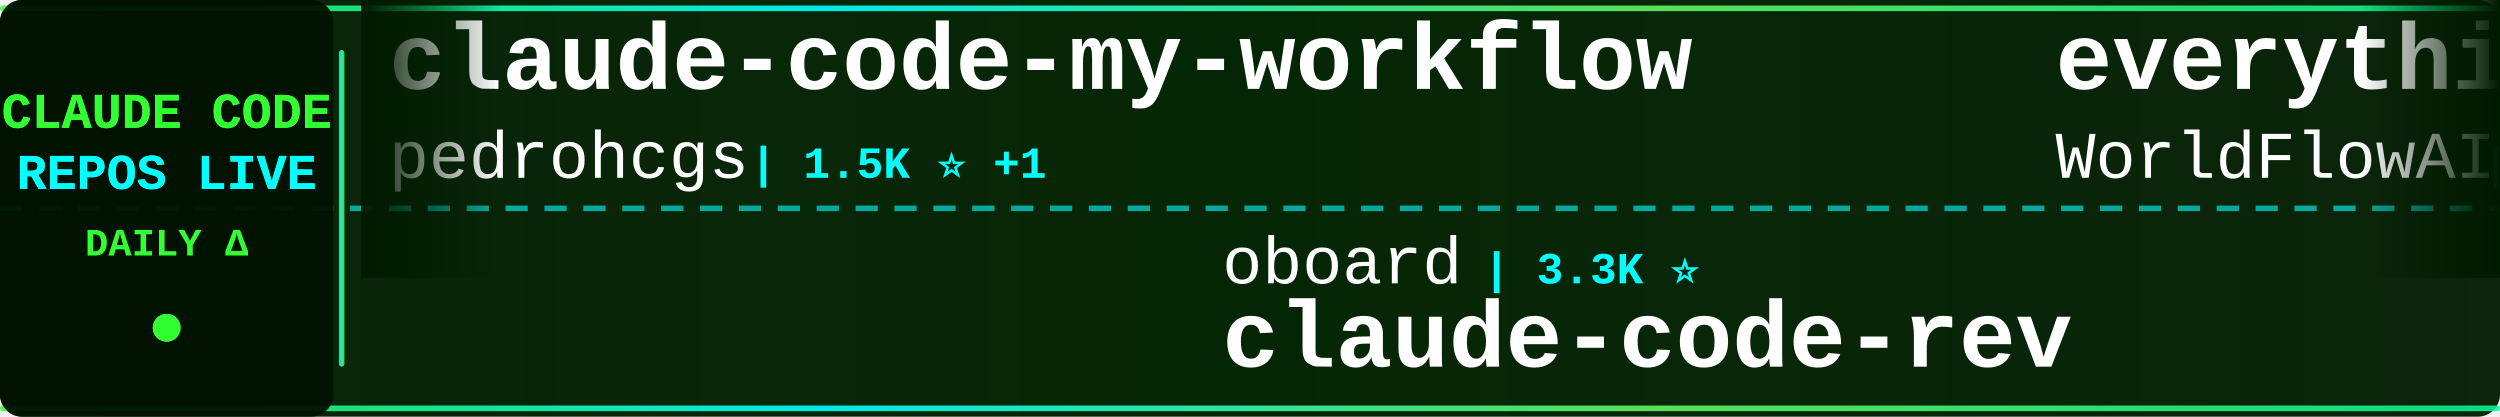
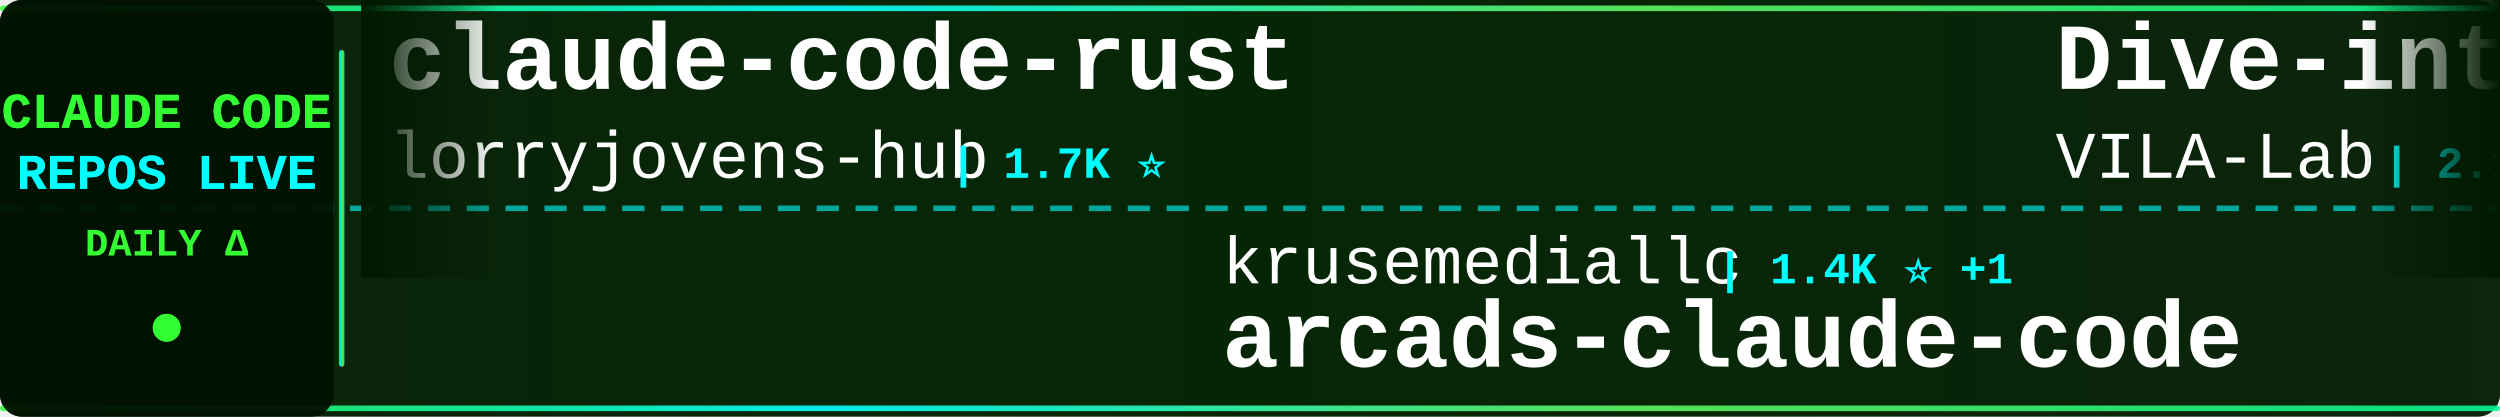
<svg xmlns="http://www.w3.org/2000/svg" width="900" height="150">
  <defs>
    <linearGradient id="tickerBg" x1="0%" y1="0%" x2="100%" y2="0%">
      <stop offset="0%" style="stop-color:#001a00;stop-opacity:0.95" />
      <stop offset="50%" style="stop-color:#002200;stop-opacity:0.98" />
      <stop offset="100%" style="stop-color:#001a00;stop-opacity:0.95" />
    </linearGradient>
    <linearGradient id="borderGrad" x1="0%" y1="0%" x2="100%" y2="0%">
      <stop offset="0%" style="stop-color:#33ff33;stop-opacity:0.85">
        <animate attributeName="stop-opacity" values="0.85;1;0.85" dur="2s" repeatCount="indefinite" />
      </stop>
      <stop offset="33%" style="stop-color:#00ffff;stop-opacity:0.9">
        <animate attributeName="stop-opacity" values="0.9;1;0.9" dur="2.2s" repeatCount="indefinite" />
      </stop>
      <stop offset="66%" style="stop-color:#66ff66;stop-opacity:0.85">
        <animate attributeName="stop-opacity" values="0.85;1;0.85" dur="1.8s" repeatCount="indefinite" />
      </stop>
      <stop offset="100%" style="stop-color:#00ff99;stop-opacity:0.85">
        <animate attributeName="stop-opacity" values="0.85;1;0.85" dur="2s" repeatCount="indefinite" />
      </stop>
    </linearGradient>
    <filter id="textGlow">
      <feGaussianBlur stdDeviation="0.1" result="coloredBlur" />
      <feMerge>
        <feMergeNode in="coloredBlur" />
        <feMergeNode in="SourceGraphic" />
      </feMerge>
    </filter>
    <filter id="metricGlow">
      <feGaussianBlur stdDeviation="0.2" result="coloredBlur" />
      <feMerge>
        <feMergeNode in="coloredBlur" />
        <feMergeNode in="SourceGraphic" />
      </feMerge>
    </filter>
    <linearGradient id="leftFade" x1="0%" y1="0%" x2="100%" y2="0%">
      <stop offset="0%" style="stop-color:#001a00;stop-opacity:1" />
      <stop offset="100%" style="stop-color:#001a00;stop-opacity:0" />
    </linearGradient>
    <linearGradient id="rightFade" x1="0%" y1="0%" x2="100%" y2="0%">
      <stop offset="0%" style="stop-color:#001a00;stop-opacity:0" />
      <stop offset="100%" style="stop-color:#001a00;stop-opacity:1" />
    </linearGradient>
  </defs>
  <rect width="900" height="150" fill="url(#tickerBg)" rx="8" />
  <rect x="0" y="2" width="900" height="2" fill="url(#borderGrad)" rx="1" />
  <rect x="0" y="146" width="900" height="2" fill="url(#borderGrad)" rx="1" />
  <line x1="0" y1="75" x2="900" y2="75" stroke="#00ffff" stroke-width="2" stroke-dasharray="8 6" opacity="0.6" />
  <rect x="0" y="0" width="120" height="150" fill="#001100" opacity="0.95" rx="8" />
  <text x="60" y="46" font-family="'Courier New', monospace" font-size="18" font-weight="bold" fill="#33ff33" text-anchor="middle" filter="url(#textGlow)">
    CLAUDE CODE
  </text>
  <text x="60" y="68" font-family="'Courier New', monospace" font-size="18" font-weight="bold" fill="#00ffff" text-anchor="middle" filter="url(#textGlow)">
    REPOS LIVE
  </text>
  <text x="60" y="92" font-family="'Courier New', monospace" font-size="14" font-weight="bold" fill="#33ff33" text-anchor="middle">
    DAILY Δ
  </text>
  <circle cx="60" cy="118" r="5" fill="#33ff33" filter="url(#metricGlow)">
    <animate attributeName="r" values="4;6;4" dur="1.5s" repeatCount="indefinite" />
    <animate attributeName="opacity" values="0.6;1;0.6" dur="1.5s" repeatCount="indefinite" />
  </circle>
  <rect x="122" y="18" width="2" height="114" fill="url(#borderGrad)" rx="1" />
  <clipPath id="tickerClip">
    <rect x="130" y="0" width="770" height="150" />
  </clipPath>
  <g clip-path="url(#tickerClip)">
    <g id="tickerItems">
      <animateTransform attributeName="transform" attributeType="XML" type="translate" from="0 0" to="-3000 0" dur="54s" repeatCount="indefinite" />
      <g transform="translate(0, 0)">
+         <text x="140" y="32" font-family="'Courier New', monospace" font-size="34" font-weight="bold" fill="#ffffff">claude-code-rust</text>
+         <text x="140" y="64" font-family="'Courier New', monospace" font-size="24" font-weight="normal" fill="#ffffff" opacity="1.0">lorryjovens-hub</text>
+         <text x="342" y="64" font-family="'Courier New', monospace" font-size="16" font-weight="bold" fill="#00ffff"> | 1.7K ⭐</text>
+       </g>
+       <g transform="translate(300, 0)">
+         <text x="140" y="102" font-family="'Courier New', monospace" font-size="24" font-weight="normal" fill="#ffffff" opacity="1.0">krusemediallc</text>
+         <text x="318" y="102" font-family="'Courier New', monospace" font-size="16" font-weight="bold" fill="#00ffff"> | 1.4K ⭐ +1</text>
+         <text x="140" y="132" font-family="'Courier New', monospace" font-size="34" font-weight="bold" fill="#ffffff">arcads-claude-code</text>
+       </g>
+       <g transform="translate(600, 0)">
+         <text x="140" y="32" font-family="'Courier New', monospace" font-size="34" font-weight="bold" fill="#ffffff">Dive-into-Claude-Code</text>
+         <text x="140" y="64" font-family="'Courier New', monospace" font-size="24" font-weight="normal" fill="#ffffff" opacity="1.0">VILA-Lab</text>
+         <text x="258" y="64" font-family="'Courier New', monospace" font-size="16" font-weight="bold" fill="#00ffff"> | 2.1K ⭐ +1</text>
+       </g>
+       <g transform="translate(900, 0)">
+         <text x="140" y="102" font-family="'Courier New', monospace" font-size="24" font-weight="normal" fill="#ffffff" opacity="1.0">FlorianBruniaux</text>
+         <text x="342" y="102" font-family="'Courier New', monospace" font-size="16" font-weight="bold" fill="#00ffff"> | 5.8K ⭐ +2</text>
+         <text x="140" y="132" font-family="'Courier New', monospace" font-size="34" font-weight="bold" fill="#ffffff">claude-code-ultimate-gui...</text>
+       </g>
+       <g transform="translate(1200, 0)">
+         <text x="140" y="32" font-family="'Courier New', monospace" font-size="34" font-weight="bold" fill="#ffffff">claude-code-security-rev...</text>
+         <text x="140" y="64" font-family="'Courier New', monospace" font-size="24" font-weight="normal" fill="#ffffff" opacity="1.0">anthropics</text>
+         <text x="282" y="64" font-family="'Courier New', monospace" font-size="16" font-weight="bold" fill="#00ffff"> | 6.1K ⭐ +5</text>
+       </g>
+       <g transform="translate(1500, 0)">
+         <text x="140" y="102" font-family="'Courier New', monospace" font-size="24" font-weight="normal" fill="#ffffff" opacity="1.0">1rgs</text>
+         <text x="210" y="102" font-family="'Courier New', monospace" font-size="16" font-weight="bold" fill="#00ffff"> | 3.7K ⭐ +2</text>
+         <text x="140" y="132" font-family="'Courier New', monospace" font-size="34" font-weight="bold" fill="#ffffff">claude-code-proxy</text>
+       </g>
+       <g transform="translate(1800, 0)">
        <text x="140" y="32" font-family="'Courier New', monospace" font-size="34" font-weight="bold" fill="#ffffff">claude-code-my-workflow</text>
        <text x="140" y="64" font-family="'Courier New', monospace" font-size="24" font-weight="normal" fill="#ffffff" opacity="1.0">pedrohcgs</text>
        <text x="270" y="64" font-family="'Courier New', monospace" font-size="16" font-weight="bold" fill="#00ffff"> | 1.5K ⭐ +1</text>
      </g>
-       <g transform="translate(300, 0)">
-         <text x="140" y="102" font-family="'Courier New', monospace" font-size="24" font-weight="normal" fill="#ffffff" opacity="1.0">oboard</text>
-         <text x="234" y="102" font-family="'Courier New', monospace" font-size="16" font-weight="bold" fill="#00ffff"> | 3.3K ⭐</text>
-         <text x="140" y="132" font-family="'Courier New', monospace" font-size="34" font-weight="bold" fill="#ffffff">claude-code-rev</text>
-       </g>
-       <g transform="translate(600, 0)">
-         <text x="140" y="32" font-family="'Courier New', monospace" font-size="34" font-weight="bold" fill="#ffffff">everything-claude-code</text>
-         <text x="140" y="64" font-family="'Courier New', monospace" font-size="24" font-weight="normal" fill="#ffffff" opacity="1.0">WorldFlowAI</text>
-         <text x="294" y="64" font-family="'Courier New', monospace" font-size="16" font-weight="bold" fill="#00ffff"> | 1.8K ⭐ +8</text>
-       </g>
-       <g transform="translate(900, 0)">
-         <text x="140" y="102" font-family="'Courier New', monospace" font-size="24" font-weight="normal" fill="#ffffff" opacity="1.0">sugyan</text>
-         <text x="234" y="102" font-family="'Courier New', monospace" font-size="16" font-weight="bold" fill="#00ffff"> | 1.1K ⭐</text>
-         <text x="140" y="132" font-family="'Courier New', monospace" font-size="34" font-weight="bold" fill="#ffffff">claude-code-webui</text>
-       </g>
-       <g transform="translate(1200, 0)">
-         <text x="140" y="32" font-family="'Courier New', monospace" font-size="34" font-weight="bold" fill="#ffffff">claude-code-tudou</text>
-         <text x="140" y="64" font-family="'Courier New', monospace" font-size="24" font-weight="normal" fill="#ffffff" opacity="1.0">AICoderTudou</text>
-         <text x="306" y="64" font-family="'Courier New', monospace" font-size="16" font-weight="bold" fill="#00ffff"> | 496 ⭐</text>
-       </g>
-       <g transform="translate(1500, 0)">
-         <text x="140" y="102" font-family="'Courier New', monospace" font-size="24" font-weight="normal" fill="#ffffff" opacity="1.0">chauncygu</text>
-         <text x="270" y="102" font-family="'Courier New', monospace" font-size="16" font-weight="bold" fill="#00ffff"> | 2.8K ⭐</text>
-         <text x="140" y="132" font-family="'Courier New', monospace" font-size="34" font-weight="bold" fill="#ffffff">collection-claude-code-s...</text>
-       </g>
-       <g transform="translate(1800, 0)">
-         <text x="140" y="32" font-family="'Courier New', monospace" font-size="34" font-weight="bold" fill="#ffffff">sc-claude-code-files</text>
-         <text x="140" y="64" font-family="'Courier New', monospace" font-size="24" font-weight="normal" fill="#ffffff" opacity="1.0">https-deeplearning-ai</text>
-         <text x="414" y="64" font-family="'Courier New', monospace" font-size="16" font-weight="bold" fill="#00ffff"> | 544 ⭐</text>
-       </g>
      <g transform="translate(2100, 0)">
-         <text x="140" y="102" font-family="'Courier New', monospace" font-size="24" font-weight="normal" fill="#ffffff" opacity="1.0">repowise-dev</text>
-         <text x="306" y="102" font-family="'Courier New', monospace" font-size="16" font-weight="bold" fill="#00ffff"> | 1.2K ⭐</text>
-         <text x="140" y="132" font-family="'Courier New', monospace" font-size="34" font-weight="bold" fill="#ffffff">claude-code-prompts</text>
+         <text x="140" y="102" font-family="'Courier New', monospace" font-size="24" font-weight="normal" fill="#ffffff" opacity="1.0">anthropics</text>
+         <text x="282" y="102" font-family="'Courier New', monospace" font-size="16" font-weight="bold" fill="#00ffff"> | 8.7K ⭐</text>
+         <text x="140" y="132" font-family="'Courier New', monospace" font-size="34" font-weight="bold" fill="#ffffff">claude-code-action</text>
      </g>
      <g transform="translate(2400, 0)">
-         <text x="140" y="32" font-family="'Courier New', monospace" font-size="34" font-weight="bold" fill="#ffffff">Claude-Code-Source-Study</text>
-         <text x="140" y="64" font-family="'Courier New', monospace" font-size="24" font-weight="normal" fill="#ffffff" opacity="1.0">luyao618</text>
-         <text x="258" y="64" font-family="'Courier New', monospace" font-size="16" font-weight="bold" fill="#00ffff"> | 1.7K ⭐</text>
+         <text x="140" y="32" font-family="'Courier New', monospace" font-size="34" font-weight="bold" fill="#ffffff">claude-code-cheat-sheet</text>
+         <text x="140" y="64" font-family="'Courier New', monospace" font-size="24" font-weight="normal" fill="#ffffff" opacity="1.0">Njengah</text>
+         <text x="246" y="64" font-family="'Courier New', monospace" font-size="16" font-weight="bold" fill="#00ffff"> | 1.9K ⭐</text>
      </g>
      <g transform="translate(2700, 0)">
-         <text x="140" y="102" font-family="'Courier New', monospace" font-size="24" font-weight="normal" fill="#ffffff" opacity="1.0">AprilNEA</text>
-         <text x="258" y="102" font-family="'Courier New', monospace" font-size="16" font-weight="bold" fill="#00ffff"> | 391 ⭐</text>
-         <text x="140" y="132" font-family="'Courier New', monospace" font-size="34" font-weight="bold" fill="#ffffff">claude-code-source</text>
+         <text x="140" y="102" font-family="'Courier New', monospace" font-size="24" font-weight="normal" fill="#ffffff" opacity="1.0">daymade</text>
+         <text x="246" y="102" font-family="'Courier New', monospace" font-size="16" font-weight="bold" fill="#00ffff"> | 1.4K ⭐ +1</text>
+         <text x="140" y="132" font-family="'Courier New', monospace" font-size="34" font-weight="bold" fill="#ffffff">claude-code-skills</text>
      </g>
      <g transform="translate(3000, 0)">
-         <text x="140" y="32" font-family="'Courier New', monospace" font-size="34" font-weight="bold" fill="#ffffff">claude-code-my-workflow</text>
-         <text x="140" y="64" font-family="'Courier New', monospace" font-size="24" font-weight="normal" fill="#ffffff" opacity="1.0">pedrohcgs</text>
-         <text x="270" y="64" font-family="'Courier New', monospace" font-size="16" font-weight="bold" fill="#00ffff"> | 1.5K ⭐ +1</text>
+         <text x="140" y="32" font-family="'Courier New', monospace" font-size="34" font-weight="bold" fill="#ffffff">claude-code-rust</text>
+         <text x="140" y="64" font-family="'Courier New', monospace" font-size="24" font-weight="normal" fill="#ffffff" opacity="1.0">lorryjovens-hub</text>
+         <text x="342" y="64" font-family="'Courier New', monospace" font-size="16" font-weight="bold" fill="#00ffff"> | 1.7K ⭐</text>
      </g>
      <g transform="translate(3300, 0)">
-         <text x="140" y="102" font-family="'Courier New', monospace" font-size="24" font-weight="normal" fill="#ffffff" opacity="1.0">oboard</text>
-         <text x="234" y="102" font-family="'Courier New', monospace" font-size="16" font-weight="bold" fill="#00ffff"> | 3.3K ⭐</text>
-         <text x="140" y="132" font-family="'Courier New', monospace" font-size="34" font-weight="bold" fill="#ffffff">claude-code-rev</text>
+         <text x="140" y="102" font-family="'Courier New', monospace" font-size="24" font-weight="normal" fill="#ffffff" opacity="1.0">krusemediallc</text>
+         <text x="318" y="102" font-family="'Courier New', monospace" font-size="16" font-weight="bold" fill="#00ffff"> | 1.4K ⭐ +1</text>
+         <text x="140" y="132" font-family="'Courier New', monospace" font-size="34" font-weight="bold" fill="#ffffff">arcads-claude-code</text>
      </g>
      <g transform="translate(3600, 0)">
-         <text x="140" y="32" font-family="'Courier New', monospace" font-size="34" font-weight="bold" fill="#ffffff">everything-claude-code</text>
-         <text x="140" y="64" font-family="'Courier New', monospace" font-size="24" font-weight="normal" fill="#ffffff" opacity="1.0">WorldFlowAI</text>
-         <text x="294" y="64" font-family="'Courier New', monospace" font-size="16" font-weight="bold" fill="#00ffff"> | 1.8K ⭐ +8</text>
+         <text x="140" y="32" font-family="'Courier New', monospace" font-size="34" font-weight="bold" fill="#ffffff">Dive-into-Claude-Code</text>
+         <text x="140" y="64" font-family="'Courier New', monospace" font-size="24" font-weight="normal" fill="#ffffff" opacity="1.0">VILA-Lab</text>
+         <text x="258" y="64" font-family="'Courier New', monospace" font-size="16" font-weight="bold" fill="#00ffff"> | 2.1K ⭐ +1</text>
      </g>
      <g transform="translate(3900, 0)">
-         <text x="140" y="102" font-family="'Courier New', monospace" font-size="24" font-weight="normal" fill="#ffffff" opacity="1.0">sugyan</text>
-         <text x="234" y="102" font-family="'Courier New', monospace" font-size="16" font-weight="bold" fill="#00ffff"> | 1.1K ⭐</text>
-         <text x="140" y="132" font-family="'Courier New', monospace" font-size="34" font-weight="bold" fill="#ffffff">claude-code-webui</text>
+         <text x="140" y="102" font-family="'Courier New', monospace" font-size="24" font-weight="normal" fill="#ffffff" opacity="1.0">FlorianBruniaux</text>
+         <text x="342" y="102" font-family="'Courier New', monospace" font-size="16" font-weight="bold" fill="#00ffff"> | 5.8K ⭐ +2</text>
+         <text x="140" y="132" font-family="'Courier New', monospace" font-size="34" font-weight="bold" fill="#ffffff">claude-code-ultimate-gui...</text>
      </g>
    </g>
  </g>
  <rect x="130" y="0" width="50" height="100" fill="url(#leftFade)" />
  <rect x="850" y="0" width="50" height="100" fill="url(#rightFade)" />
</svg>
